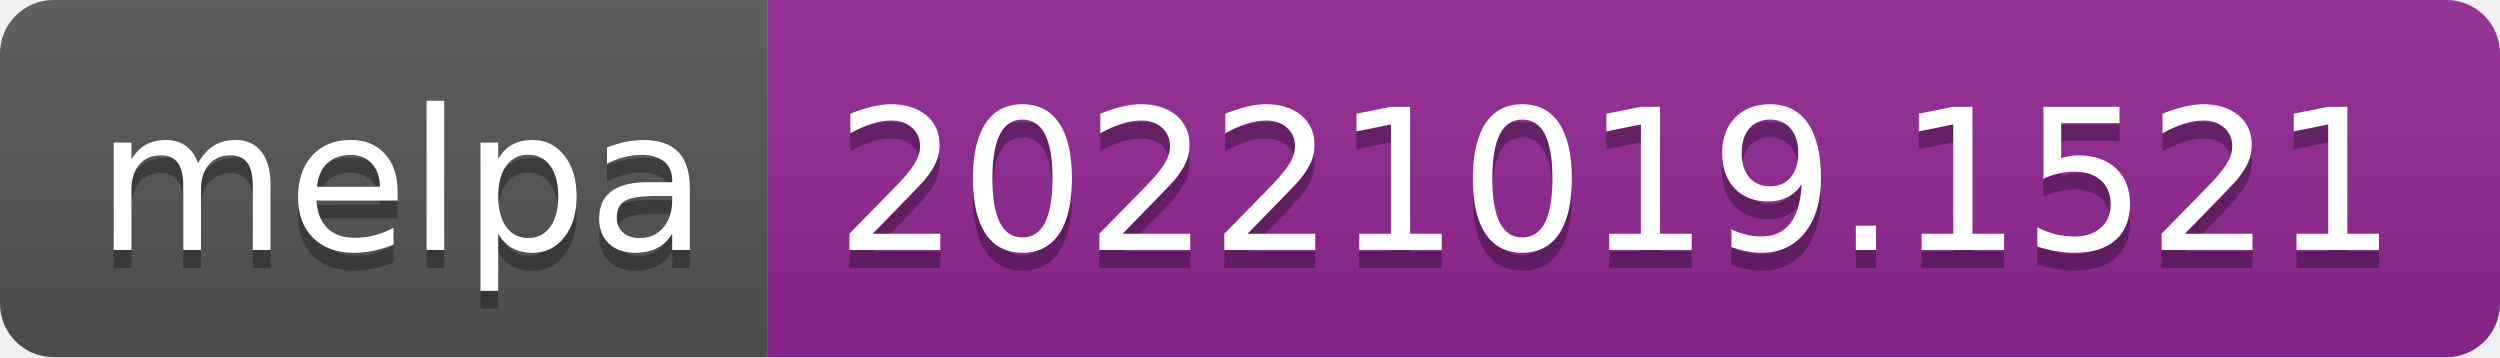
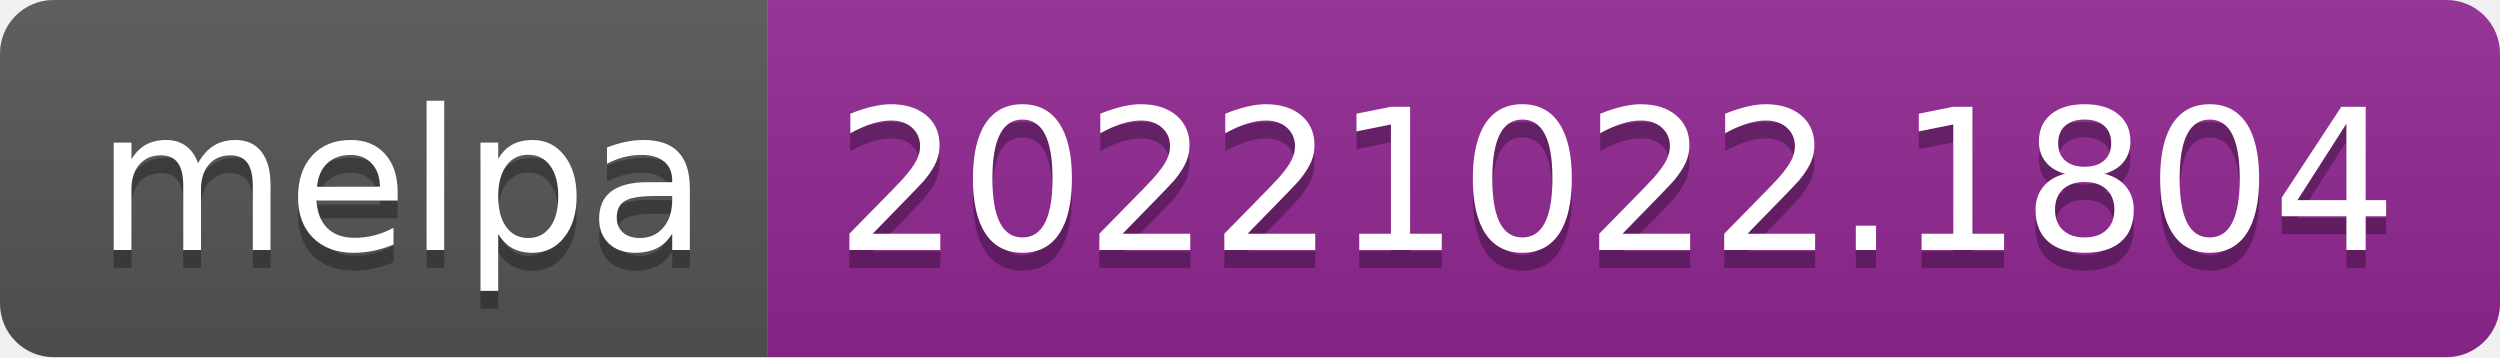
- <svg xmlns="http://www.w3.org/2000/svg" width="140" height="20" role="img" aria-label="melpa: 20221019.1521">
+ <svg xmlns="http://www.w3.org/2000/svg" width="140" height="20" role="img" aria-label="melpa: 20221022.1804">
  <linearGradient id="s" x2="0" y2="100%">
    <stop offset="0" stop-color="#bbb" stop-opacity=".1" />
    <stop offset="1" stop-opacity=".1" />
  </linearGradient>
  <clipPath id="r">
    <rect width="140" height="20" rx="3" fill="#fff" />
  </clipPath>
  <g clip-path="url(#r)">
    <rect width="43" height="20" fill="#555" />
    <rect x="43" width="97" height="20" fill="#922793" />
    <rect width="140" height="20" fill="url(#s)" />
  </g>
  <g fill="#fff" text-anchor="middle" font-family="Verdana,Geneva,DejaVu Sans,sans-serif" text-rendering="geometricPrecision" font-size="110">
    <text aria-hidden="true" x="225" y="150" fill="#010101" fill-opacity=".3" transform="scale(.1)" textLength="330">melpa</text>
    <text x="225" y="140" transform="scale(.1)" fill="#fff" textLength="330">melpa</text>
-     <text aria-hidden="true" x="905" y="150" fill="#010101" fill-opacity=".3" transform="scale(.1)" textLength="870">20221019.1521</text>
-     <text x="905" y="140" transform="scale(.1)" fill="#fff" textLength="870">20221019.1521</text>
+     <text aria-hidden="true" x="905" y="150" fill="#010101" fill-opacity=".3" transform="scale(.1)" textLength="870">20221022.1804</text>
+     <text x="905" y="140" transform="scale(.1)" fill="#fff" textLength="870">20221022.1804</text>
  </g>
</svg>
